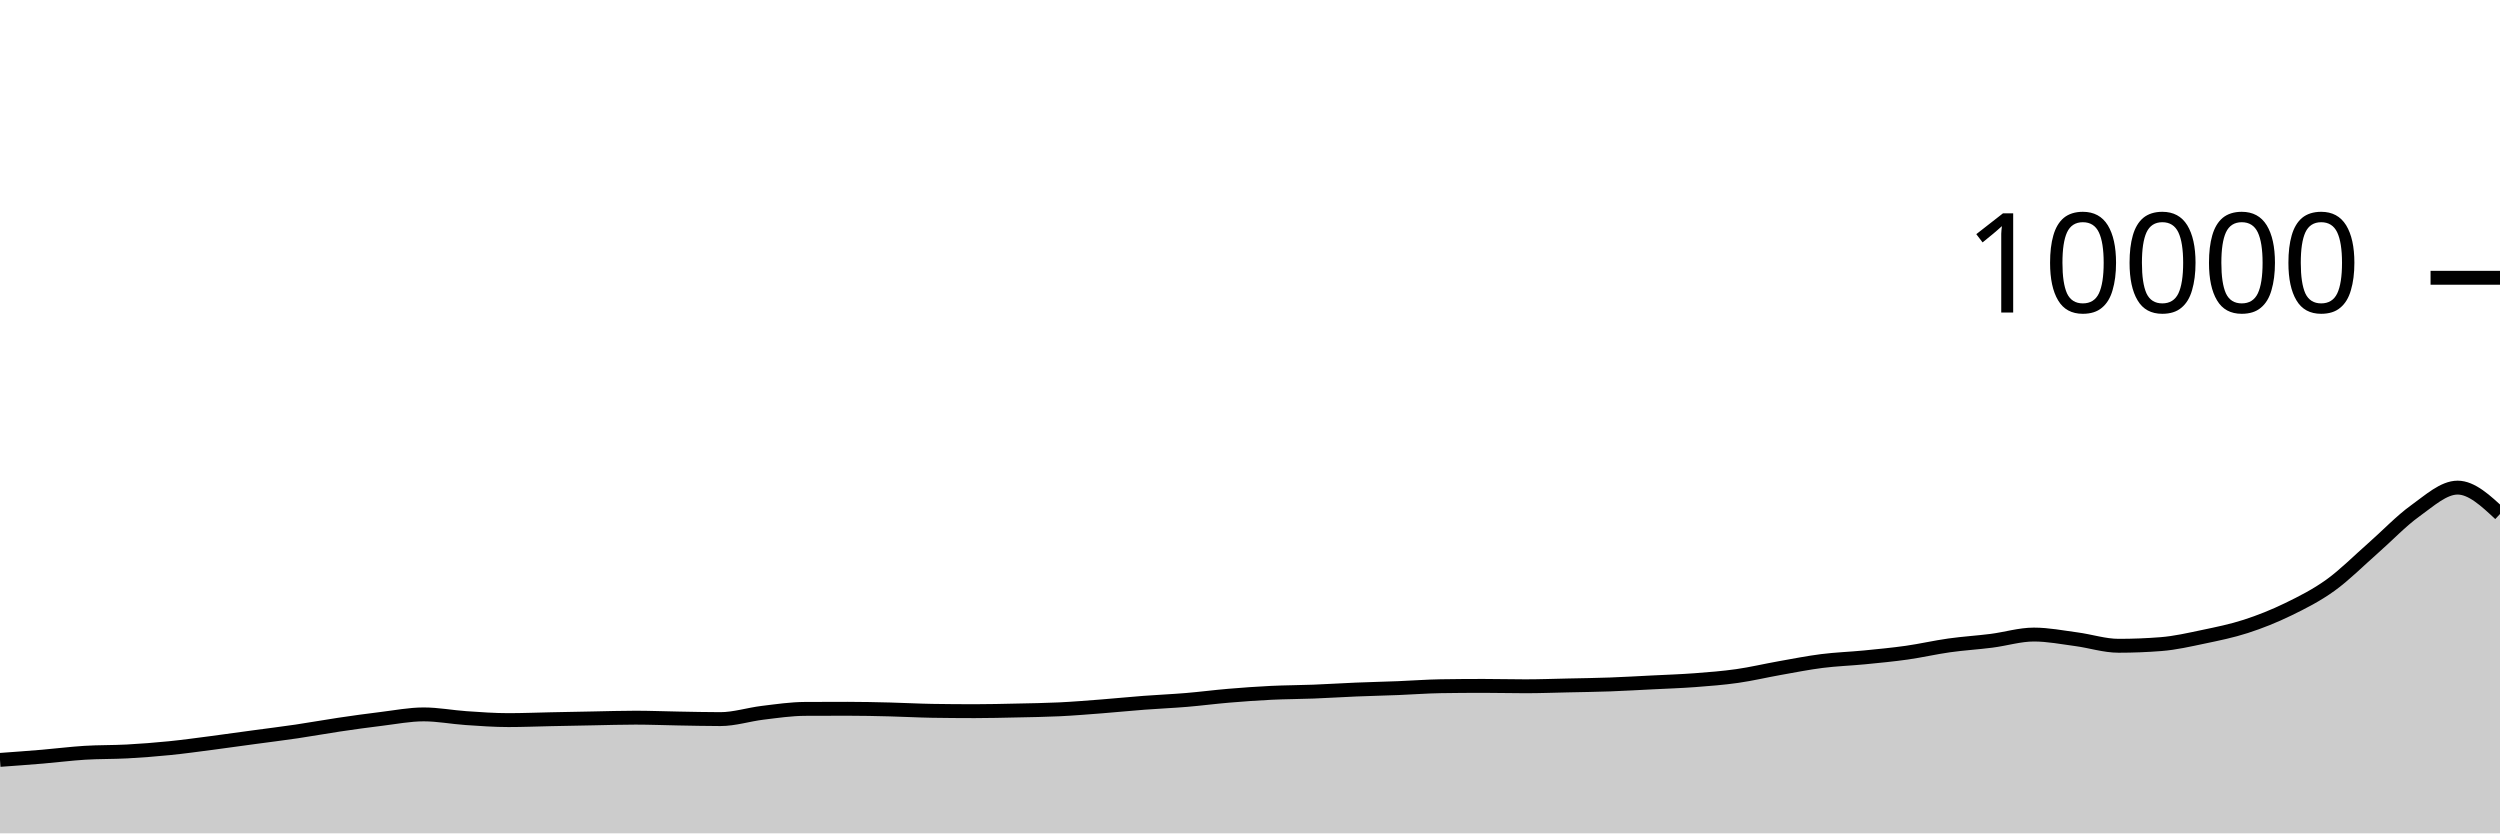
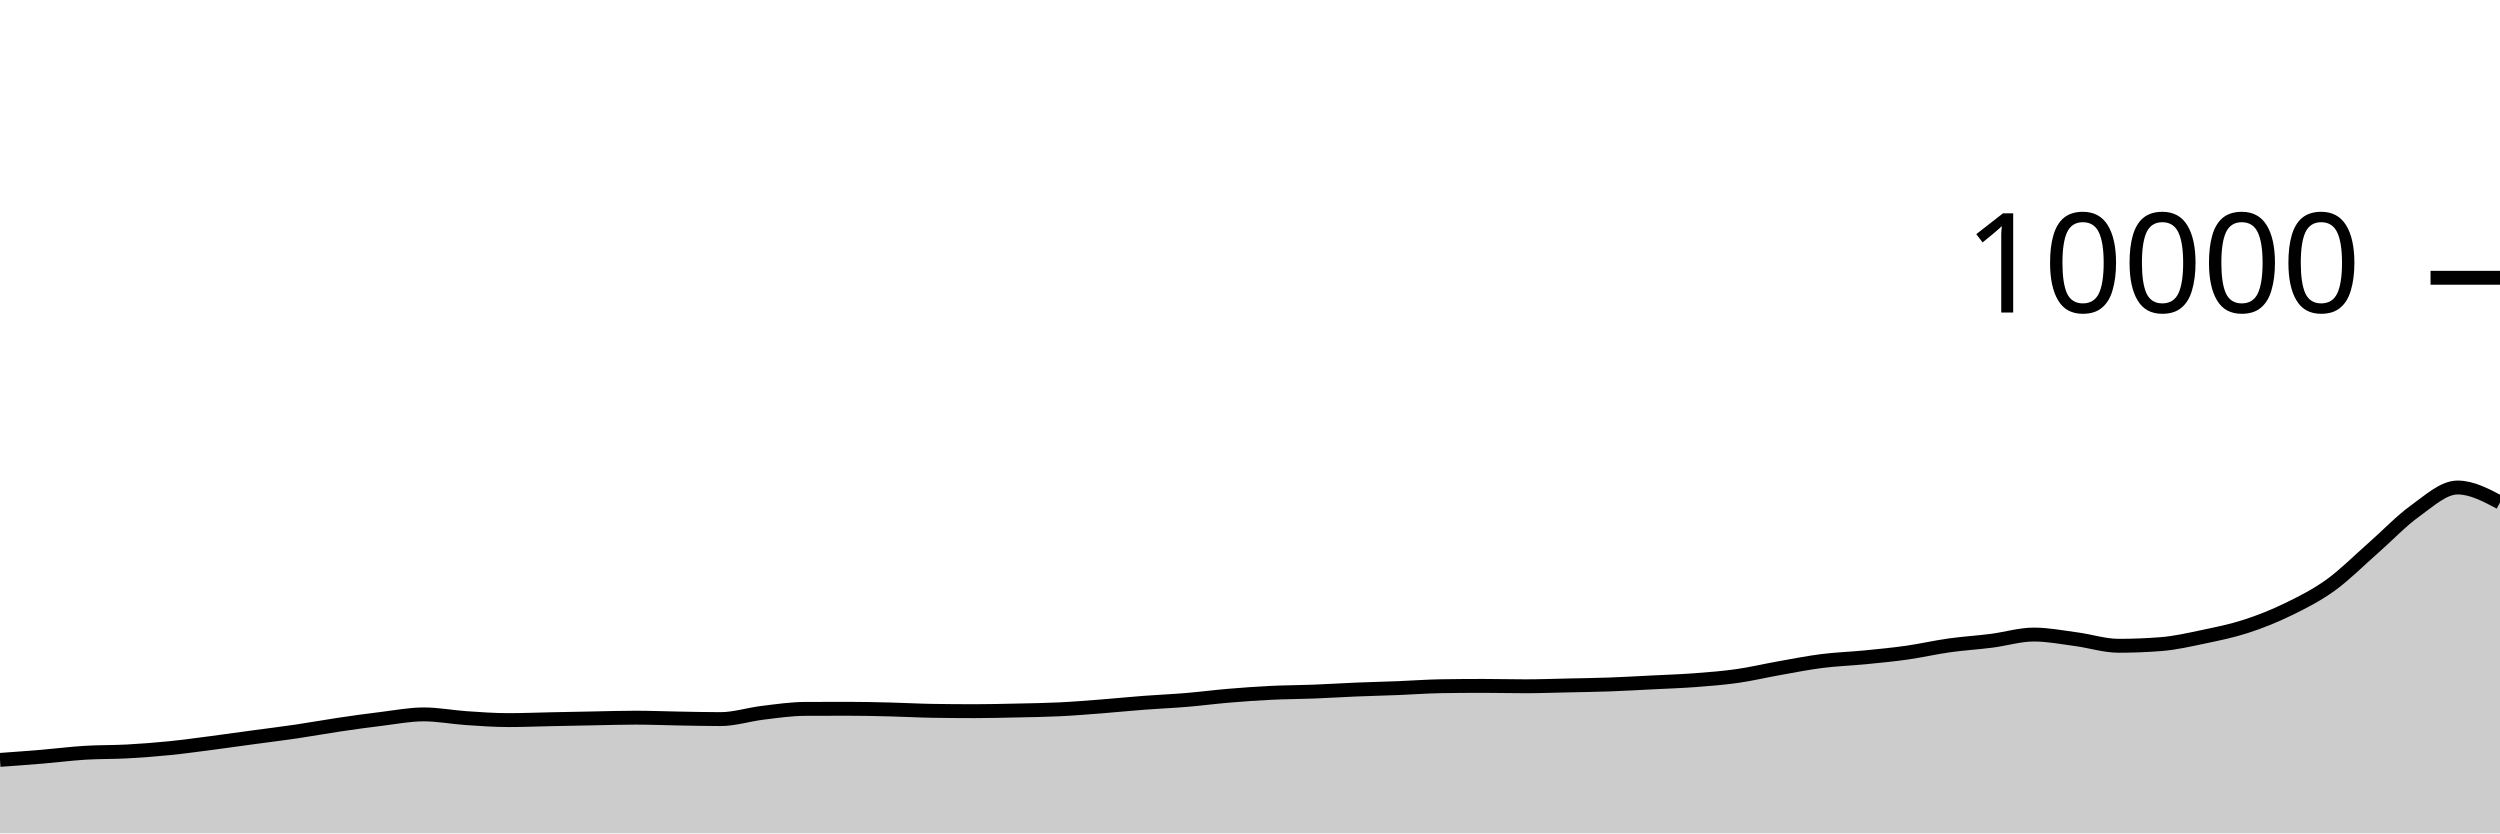
<svg xmlns="http://www.w3.org/2000/svg" viewBox="0 0 180 60">
  <g transform="translate(0,20)">
-     <path class="area" fill="rgba(0, 0, 0, 0.2)" d="M0,34.712C1.017,34.639,2.034,34.565,3.051,34.48C4.068,34.395,5.085,34.263,6.102,34.2C7.119,34.137,8.136,34.159,9.153,34.104C10.169,34.049,11.186,33.97,12.203,33.868C13.22,33.766,14.237,33.624,15.254,33.492C16.271,33.36,17.288,33.214,18.305,33.076C19.322,32.938,20.339,32.814,21.356,32.664C22.373,32.514,23.39,32.327,24.407,32.176C25.424,32.025,26.441,31.883,27.458,31.76C28.475,31.637,29.492,31.436,30.508,31.436C31.525,31.436,32.542,31.635,33.559,31.704C34.576,31.773,35.593,31.848,36.61,31.848C37.627,31.848,38.644,31.805,39.661,31.784C40.678,31.763,41.695,31.743,42.712,31.724C43.729,31.705,44.746,31.672,45.763,31.672C46.78,31.672,47.797,31.715,48.814,31.732C49.831,31.749,50.847,31.776,51.864,31.776C52.881,31.776,53.898,31.443,54.915,31.32C55.932,31.197,56.949,31.045,57.966,31.04C58.983,31.035,60,31.032,61.017,31.032C62.034,31.032,63.051,31.055,64.068,31.08C65.085,31.105,66.102,31.164,67.119,31.18C68.136,31.196,69.153,31.204,70.169,31.204C71.186,31.204,72.203,31.178,73.22,31.156C74.237,31.134,75.254,31.121,76.271,31.072C77.288,31.023,78.305,30.939,79.322,30.86C80.339,30.781,81.356,30.677,82.373,30.6C83.39,30.523,84.407,30.481,85.424,30.396C86.441,30.311,87.458,30.177,88.475,30.092C89.492,30.007,90.508,29.933,91.525,29.884C92.542,29.835,93.559,29.835,94.576,29.796C95.593,29.757,96.61,29.69,97.627,29.648C98.644,29.606,99.661,29.584,100.678,29.544C101.695,29.504,102.712,29.424,103.729,29.408C104.746,29.392,105.763,29.384,106.78,29.384C107.797,29.384,108.814,29.412,109.831,29.412C110.847,29.412,111.864,29.374,112.881,29.352C113.898,29.33,114.915,29.317,115.932,29.28C116.949,29.243,117.966,29.183,118.983,29.132C120,29.081,121.017,29.049,122.034,28.972C123.051,28.895,124.068,28.817,125.085,28.672C126.102,28.527,127.119,28.284,128.136,28.104C129.153,27.924,130.169,27.721,131.186,27.592C132.203,27.463,133.22,27.432,134.237,27.332C135.254,27.232,136.271,27.136,137.288,26.992C138.305,26.848,139.322,26.611,140.339,26.468C141.356,26.325,142.373,26.266,143.39,26.136C144.407,26.006,145.424,25.688,146.441,25.688C147.458,25.688,148.475,25.889,149.492,26.024C150.508,26.159,151.525,26.496,152.542,26.496C153.559,26.496,154.576,26.456,155.593,26.376C156.61,26.296,157.627,26.061,158.644,25.848C159.661,25.635,160.678,25.429,161.695,25.1C162.712,24.771,163.729,24.367,164.746,23.872C165.763,23.377,166.78,22.864,167.797,22.132C168.814,21.4,169.831,20.372,170.847,19.48C171.864,18.588,172.881,17.509,173.898,16.78C174.915,16.051,175.932,15.108,176.949,15.108C177.966,15.108,178.983,16.058,180,17.008L180,40C178.983,40,177.966,40,176.949,40C175.932,40,174.915,40,173.898,40C172.881,40,171.864,40,170.847,40C169.831,40,168.814,40,167.797,40C166.78,40,165.763,40,164.746,40C163.729,40,162.712,40,161.695,40C160.678,40,159.661,40,158.644,40C157.627,40,156.61,40,155.593,40C154.576,40,153.559,40,152.542,40C151.525,40,150.508,40,149.492,40C148.475,40,147.458,40,146.441,40C145.424,40,144.407,40,143.39,40C142.373,40,141.356,40,140.339,40C139.322,40,138.305,40,137.288,40C136.271,40,135.254,40,134.237,40C133.22,40,132.203,40,131.186,40C130.169,40,129.153,40,128.136,40C127.119,40,126.102,40,125.085,40C124.068,40,123.051,40,122.034,40C121.017,40,120,40,118.983,40C117.966,40,116.949,40,115.932,40C114.915,40,113.898,40,112.881,40C111.864,40,110.847,40,109.831,40C108.814,40,107.797,40,106.78,40C105.763,40,104.746,40,103.729,40C102.712,40,101.695,40,100.678,40C99.661,40,98.644,40,97.627,40C96.61,40,95.593,40,94.576,40C93.559,40,92.542,40,91.525,40C90.508,40,89.492,40,88.475,40C87.458,40,86.441,40,85.424,40C84.407,40,83.39,40,82.373,40C81.356,40,80.339,40,79.322,40C78.305,40,77.288,40,76.271,40C75.254,40,74.237,40,73.22,40C72.203,40,71.186,40,70.169,40C69.153,40,68.136,40,67.119,40C66.102,40,65.085,40,64.068,40C63.051,40,62.034,40,61.017,40C60,40,58.983,40,57.966,40C56.949,40,55.932,40,54.915,40C53.898,40,52.881,40,51.864,40C50.847,40,49.831,40,48.814,40C47.797,40,46.78,40,45.763,40C44.746,40,43.729,40,42.712,40C41.695,40,40.678,40,39.661,40C38.644,40,37.627,40,36.61,40C35.593,40,34.576,40,33.559,40C32.542,40,31.525,40,30.508,40C29.492,40,28.475,40,27.458,40C26.441,40,25.424,40,24.407,40C23.39,40,22.373,40,21.356,40C20.339,40,19.322,40,18.305,40C17.288,40,16.271,40,15.254,40C14.237,40,13.22,40,12.203,40C11.186,40,10.169,40,9.153,40C8.136,40,7.119,40,6.102,40C5.085,40,4.068,40,3.051,40C2.034,40,1.017,40,0,40Z" />
-     <path class="line" stroke="black" fill="none" d="M0,34.712C1.017,34.639,2.034,34.565,3.051,34.48C4.068,34.395,5.085,34.263,6.102,34.2C7.119,34.137,8.136,34.159,9.153,34.104C10.169,34.049,11.186,33.97,12.203,33.868C13.22,33.766,14.237,33.624,15.254,33.492C16.271,33.36,17.288,33.214,18.305,33.076C19.322,32.938,20.339,32.814,21.356,32.664C22.373,32.514,23.39,32.327,24.407,32.176C25.424,32.025,26.441,31.883,27.458,31.76C28.475,31.637,29.492,31.436,30.508,31.436C31.525,31.436,32.542,31.635,33.559,31.704C34.576,31.773,35.593,31.848,36.61,31.848C37.627,31.848,38.644,31.805,39.661,31.784C40.678,31.763,41.695,31.743,42.712,31.724C43.729,31.705,44.746,31.672,45.763,31.672C46.78,31.672,47.797,31.715,48.814,31.732C49.831,31.749,50.847,31.776,51.864,31.776C52.881,31.776,53.898,31.443,54.915,31.32C55.932,31.197,56.949,31.045,57.966,31.04C58.983,31.035,60,31.032,61.017,31.032C62.034,31.032,63.051,31.055,64.068,31.08C65.085,31.105,66.102,31.164,67.119,31.18C68.136,31.196,69.153,31.204,70.169,31.204C71.186,31.204,72.203,31.178,73.22,31.156C74.237,31.134,75.254,31.121,76.271,31.072C77.288,31.023,78.305,30.939,79.322,30.86C80.339,30.781,81.356,30.677,82.373,30.6C83.39,30.523,84.407,30.481,85.424,30.396C86.441,30.311,87.458,30.177,88.475,30.092C89.492,30.007,90.508,29.933,91.525,29.884C92.542,29.835,93.559,29.835,94.576,29.796C95.593,29.757,96.61,29.69,97.627,29.648C98.644,29.606,99.661,29.584,100.678,29.544C101.695,29.504,102.712,29.424,103.729,29.408C104.746,29.392,105.763,29.384,106.78,29.384C107.797,29.384,108.814,29.412,109.831,29.412C110.847,29.412,111.864,29.374,112.881,29.352C113.898,29.33,114.915,29.317,115.932,29.28C116.949,29.243,117.966,29.183,118.983,29.132C120,29.081,121.017,29.049,122.034,28.972C123.051,28.895,124.068,28.817,125.085,28.672C126.102,28.527,127.119,28.284,128.136,28.104C129.153,27.924,130.169,27.721,131.186,27.592C132.203,27.463,133.22,27.432,134.237,27.332C135.254,27.232,136.271,27.136,137.288,26.992C138.305,26.848,139.322,26.611,140.339,26.468C141.356,26.325,142.373,26.266,143.39,26.136C144.407,26.006,145.424,25.688,146.441,25.688C147.458,25.688,148.475,25.889,149.492,26.024C150.508,26.159,151.525,26.496,152.542,26.496C153.559,26.496,154.576,26.456,155.593,26.376C156.61,26.296,157.627,26.061,158.644,25.848C159.661,25.635,160.678,25.429,161.695,25.1C162.712,24.771,163.729,24.367,164.746,23.872C165.763,23.377,166.78,22.864,167.797,22.132C168.814,21.4,169.831,20.372,170.847,19.48C171.864,18.588,172.881,17.509,173.898,16.78C174.915,16.051,175.932,15.108,176.949,15.108C177.966,15.108,178.983,16.058,180,17.008" />
+     <path class="area" fill="rgba(0, 0, 0, 0.2)" d="M0,34.712C1.017,34.639,2.034,34.565,3.051,34.48C4.068,34.395,5.085,34.263,6.102,34.2C7.119,34.137,8.136,34.159,9.153,34.104C10.169,34.049,11.186,33.97,12.203,33.868C13.22,33.766,14.237,33.624,15.254,33.492C16.271,33.36,17.288,33.214,18.305,33.076C19.322,32.938,20.339,32.814,21.356,32.664C22.373,32.514,23.39,32.327,24.407,32.176C25.424,32.025,26.441,31.883,27.458,31.76C28.475,31.637,29.492,31.436,30.508,31.436C31.525,31.436,32.542,31.635,33.559,31.704C34.576,31.773,35.593,31.848,36.61,31.848C37.627,31.848,38.644,31.805,39.661,31.784C40.678,31.763,41.695,31.743,42.712,31.724C43.729,31.705,44.746,31.672,45.763,31.672C46.78,31.672,47.797,31.715,48.814,31.732C49.831,31.749,50.847,31.776,51.864,31.776C52.881,31.776,53.898,31.443,54.915,31.32C55.932,31.197,56.949,31.045,57.966,31.04C58.983,31.035,60,31.032,61.017,31.032C62.034,31.032,63.051,31.055,64.068,31.08C65.085,31.105,66.102,31.164,67.119,31.18C68.136,31.196,69.153,31.204,70.169,31.204C71.186,31.204,72.203,31.178,73.22,31.156C74.237,31.134,75.254,31.121,76.271,31.072C77.288,31.023,78.305,30.939,79.322,30.86C80.339,30.781,81.356,30.677,82.373,30.6C83.39,30.523,84.407,30.481,85.424,30.396C86.441,30.311,87.458,30.177,88.475,30.092C89.492,30.007,90.508,29.933,91.525,29.884C92.542,29.835,93.559,29.835,94.576,29.796C95.593,29.757,96.61,29.69,97.627,29.648C98.644,29.606,99.661,29.584,100.678,29.544C101.695,29.504,102.712,29.424,103.729,29.408C104.746,29.392,105.763,29.384,106.78,29.384C107.797,29.384,108.814,29.412,109.831,29.412C110.847,29.412,111.864,29.374,112.881,29.352C113.898,29.33,114.915,29.317,115.932,29.28C116.949,29.243,117.966,29.183,118.983,29.132C120,29.081,121.017,29.049,122.034,28.972C123.051,28.895,124.068,28.817,125.085,28.672C126.102,28.527,127.119,28.284,128.136,28.104C129.153,27.924,130.169,27.721,131.186,27.592C132.203,27.463,133.22,27.432,134.237,27.332C135.254,27.232,136.271,27.136,137.288,26.992C138.305,26.848,139.322,26.611,140.339,26.468C141.356,26.325,142.373,26.266,143.39,26.136C144.407,26.006,145.424,25.688,146.441,25.688C147.458,25.688,148.475,25.889,149.492,26.024C150.508,26.159,151.525,26.496,152.542,26.496C153.559,26.496,154.576,26.456,155.593,26.376C156.61,26.296,157.627,26.061,158.644,25.848C159.661,25.635,160.678,25.429,161.695,25.1C162.712,24.771,163.729,24.367,164.746,23.872C165.763,23.377,166.78,22.864,167.797,22.132C168.814,21.4,169.831,20.372,170.847,19.48C171.864,18.588,172.881,17.51,173.898,16.78C174.915,16.05,175.932,15.1,176.949,15.1C177.966,15.1,178.983,15.64,180,16.18L180,40C178.983,40,177.966,40,176.949,40C175.932,40,174.915,40,173.898,40C172.881,40,171.864,40,170.847,40C169.831,40,168.814,40,167.797,40C166.78,40,165.763,40,164.746,40C163.729,40,162.712,40,161.695,40C160.678,40,159.661,40,158.644,40C157.627,40,156.61,40,155.593,40C154.576,40,153.559,40,152.542,40C151.525,40,150.508,40,149.492,40C148.475,40,147.458,40,146.441,40C145.424,40,144.407,40,143.39,40C142.373,40,141.356,40,140.339,40C139.322,40,138.305,40,137.288,40C136.271,40,135.254,40,134.237,40C133.22,40,132.203,40,131.186,40C130.169,40,129.153,40,128.136,40C127.119,40,126.102,40,125.085,40C124.068,40,123.051,40,122.034,40C121.017,40,120,40,118.983,40C117.966,40,116.949,40,115.932,40C114.915,40,113.898,40,112.881,40C111.864,40,110.847,40,109.831,40C108.814,40,107.797,40,106.78,40C105.763,40,104.746,40,103.729,40C102.712,40,101.695,40,100.678,40C99.661,40,98.644,40,97.627,40C96.61,40,95.593,40,94.576,40C93.559,40,92.542,40,91.525,40C90.508,40,89.492,40,88.475,40C87.458,40,86.441,40,85.424,40C84.407,40,83.39,40,82.373,40C81.356,40,80.339,40,79.322,40C78.305,40,77.288,40,76.271,40C75.254,40,74.237,40,73.22,40C72.203,40,71.186,40,70.169,40C69.153,40,68.136,40,67.119,40C66.102,40,65.085,40,64.068,40C63.051,40,62.034,40,61.017,40C60,40,58.983,40,57.966,40C56.949,40,55.932,40,54.915,40C53.898,40,52.881,40,51.864,40C50.847,40,49.831,40,48.814,40C47.797,40,46.78,40,45.763,40C44.746,40,43.729,40,42.712,40C41.695,40,40.678,40,39.661,40C38.644,40,37.627,40,36.61,40C35.593,40,34.576,40,33.559,40C32.542,40,31.525,40,30.508,40C29.492,40,28.475,40,27.458,40C26.441,40,25.424,40,24.407,40C23.39,40,22.373,40,21.356,40C20.339,40,19.322,40,18.305,40C17.288,40,16.271,40,15.254,40C14.237,40,13.22,40,12.203,40C11.186,40,10.169,40,9.153,40C8.136,40,7.119,40,6.102,40C5.085,40,4.068,40,3.051,40C2.034,40,1.017,40,0,40Z" />
+     <path class="line" stroke="black" fill="none" d="M0,34.712C1.017,34.639,2.034,34.565,3.051,34.48C4.068,34.395,5.085,34.263,6.102,34.2C7.119,34.137,8.136,34.159,9.153,34.104C10.169,34.049,11.186,33.97,12.203,33.868C13.22,33.766,14.237,33.624,15.254,33.492C16.271,33.36,17.288,33.214,18.305,33.076C19.322,32.938,20.339,32.814,21.356,32.664C22.373,32.514,23.39,32.327,24.407,32.176C25.424,32.025,26.441,31.883,27.458,31.76C28.475,31.637,29.492,31.436,30.508,31.436C31.525,31.436,32.542,31.635,33.559,31.704C34.576,31.773,35.593,31.848,36.61,31.848C37.627,31.848,38.644,31.805,39.661,31.784C40.678,31.763,41.695,31.743,42.712,31.724C43.729,31.705,44.746,31.672,45.763,31.672C46.78,31.672,47.797,31.715,48.814,31.732C49.831,31.749,50.847,31.776,51.864,31.776C52.881,31.776,53.898,31.443,54.915,31.32C55.932,31.197,56.949,31.045,57.966,31.04C58.983,31.035,60,31.032,61.017,31.032C62.034,31.032,63.051,31.055,64.068,31.08C65.085,31.105,66.102,31.164,67.119,31.18C68.136,31.196,69.153,31.204,70.169,31.204C71.186,31.204,72.203,31.178,73.22,31.156C74.237,31.134,75.254,31.121,76.271,31.072C77.288,31.023,78.305,30.939,79.322,30.86C80.339,30.781,81.356,30.677,82.373,30.6C83.39,30.523,84.407,30.481,85.424,30.396C86.441,30.311,87.458,30.177,88.475,30.092C89.492,30.007,90.508,29.933,91.525,29.884C92.542,29.835,93.559,29.835,94.576,29.796C95.593,29.757,96.61,29.69,97.627,29.648C98.644,29.606,99.661,29.584,100.678,29.544C101.695,29.504,102.712,29.424,103.729,29.408C104.746,29.392,105.763,29.384,106.78,29.384C107.797,29.384,108.814,29.412,109.831,29.412C110.847,29.412,111.864,29.374,112.881,29.352C113.898,29.33,114.915,29.317,115.932,29.28C116.949,29.243,117.966,29.183,118.983,29.132C120,29.081,121.017,29.049,122.034,28.972C123.051,28.895,124.068,28.817,125.085,28.672C126.102,28.527,127.119,28.284,128.136,28.104C129.153,27.924,130.169,27.721,131.186,27.592C132.203,27.463,133.22,27.432,134.237,27.332C135.254,27.232,136.271,27.136,137.288,26.992C138.305,26.848,139.322,26.611,140.339,26.468C141.356,26.325,142.373,26.266,143.39,26.136C144.407,26.006,145.424,25.688,146.441,25.688C147.458,25.688,148.475,25.889,149.492,26.024C150.508,26.159,151.525,26.496,152.542,26.496C153.559,26.496,154.576,26.456,155.593,26.376C156.61,26.296,157.627,26.061,158.644,25.848C159.661,25.635,160.678,25.429,161.695,25.1C162.712,24.771,163.729,24.367,164.746,23.872C165.763,23.377,166.78,22.864,167.797,22.132C168.814,21.4,169.831,20.372,170.847,19.48C171.864,18.588,172.881,17.51,173.898,16.78C174.915,16.05,175.932,15.1,176.949,15.1C177.966,15.1,178.983,15.64,180,16.18" />
    <path class="axis-ceiling" stroke-width="1" stroke="black" fill="none" d="M175,0L180,0" />
    <text class="axis-ceiling-label" font-family="sans-serif" text-anchor="end" font-size="10px" x="170" y="2.5">10000</text>
  </g>
</svg>
